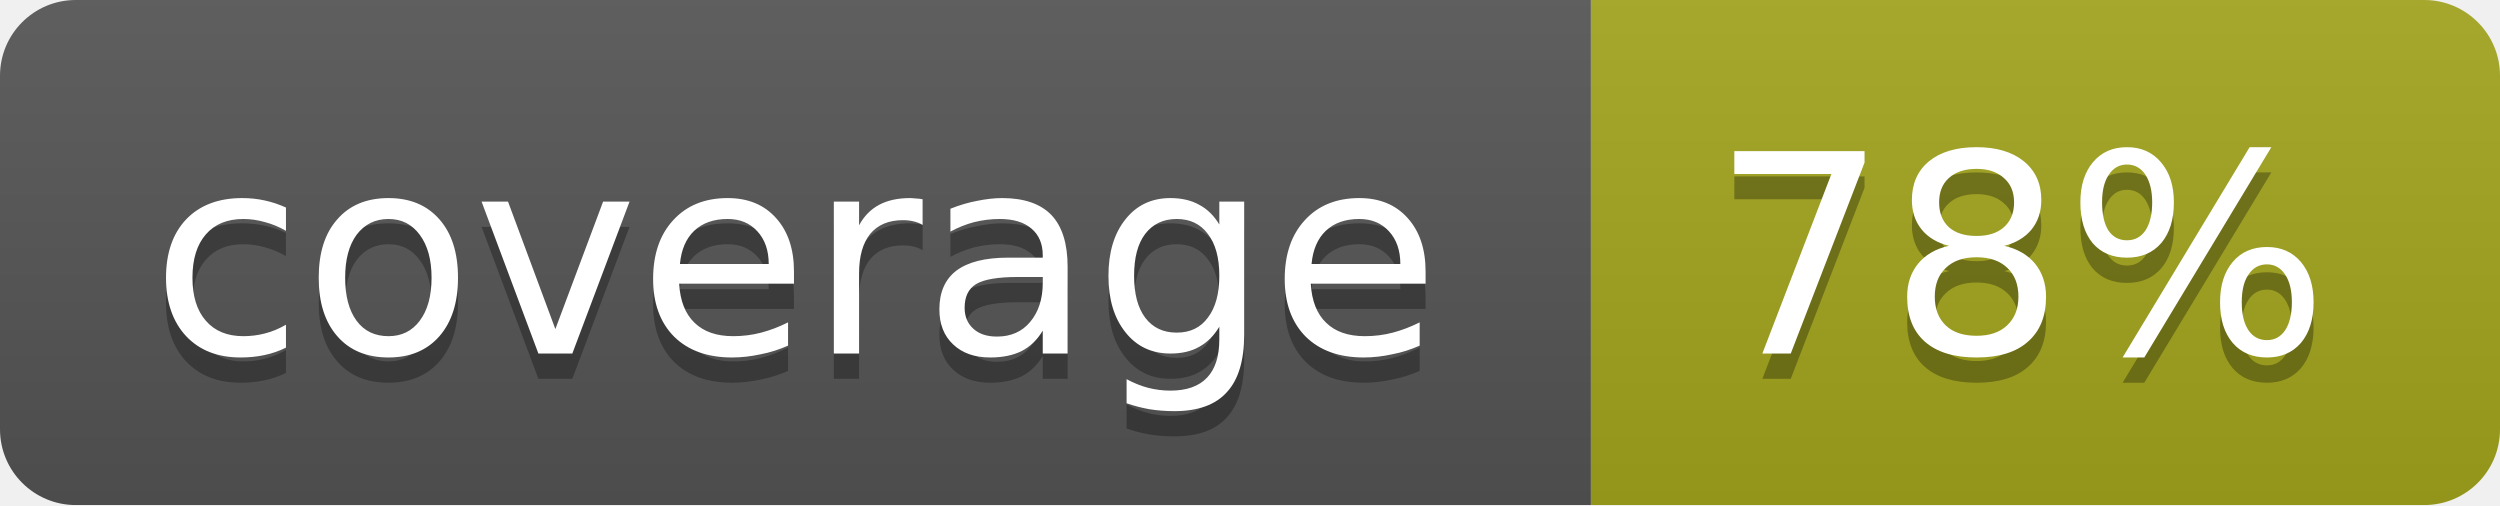
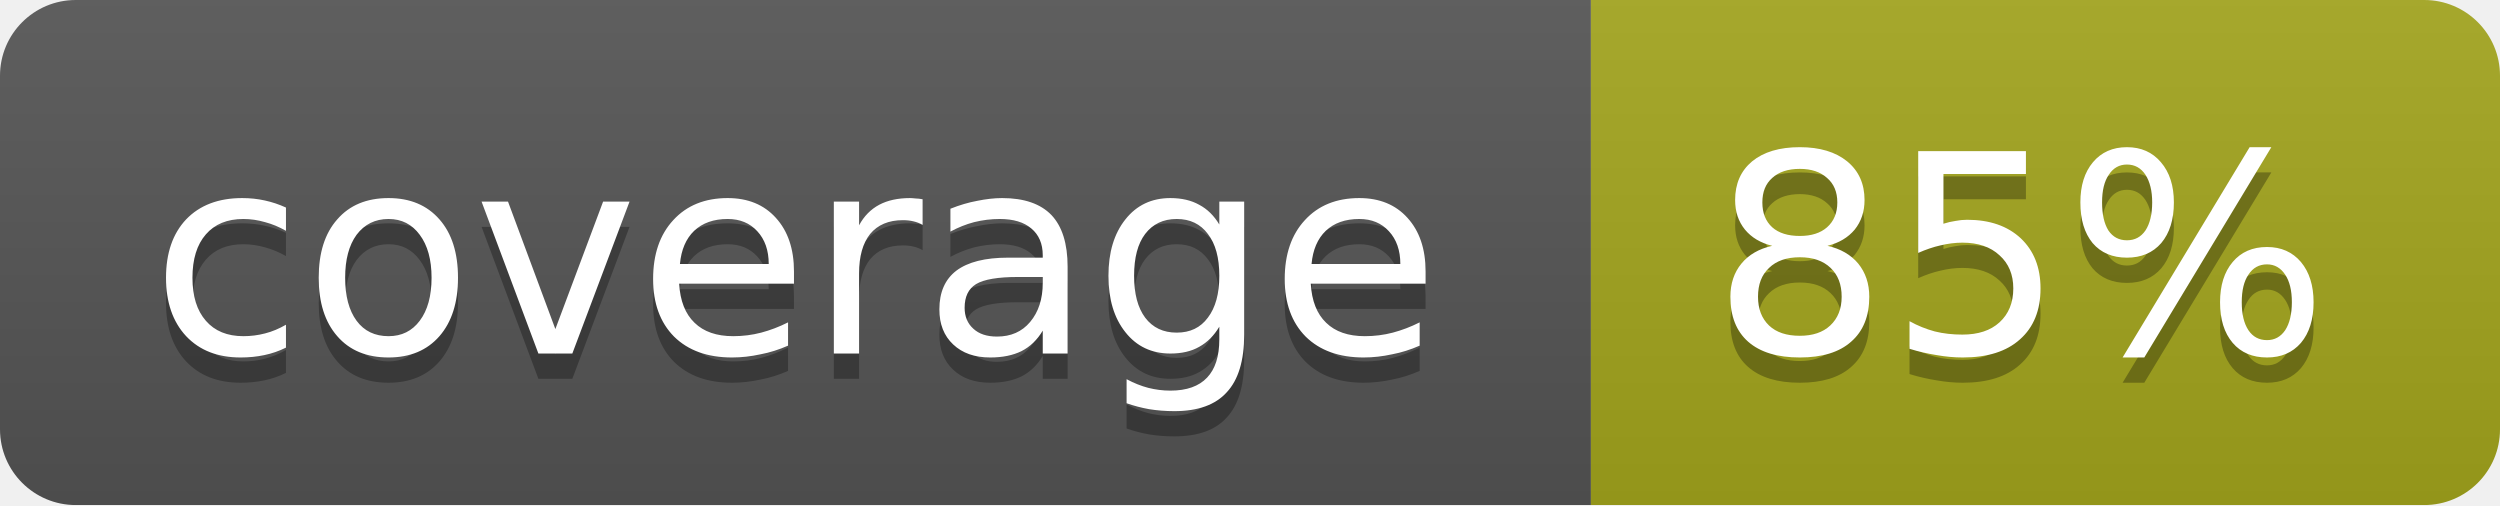
<svg xmlns="http://www.w3.org/2000/svg" width="99" height="20">
  <linearGradient id="b" x2="0" y2="100%">
    <stop offset="0" stop-color="#bbb" stop-opacity=".1" />
    <stop offset="1" stop-opacity=".1" />
  </linearGradient>
  <mask id="a">
    <rect width="99" height="20" rx="3" fill="#fff" />
  </mask>
  <g mask="url(#a)">
    <path fill="#555" d="M0 0h63v20H0z" />
    <path fill="#a4a61d" d="M63 0h36v20H63z" />
    <path fill="url(#b)" d="M0 0h99v20H0z" />
  </g>
  <g fill="#fff" text-anchor="middle" font-family="DejaVu Sans,Verdana,Geneva,sans-serif" font-size="11">
    <text x="31.5" y="15" fill="#010101" fill-opacity=".3">coverage</text>
    <text x="31.5" y="14">coverage</text>
-     <text x="80" y="15" fill="#010101" fill-opacity=".3">78%</text>
-     <text x="80" y="14">78%</text>
+     <text x="80" y="15" fill="#010101" fill-opacity=".3">85%</text>
+     <text x="80" y="14">85%</text>
  </g>
</svg>
